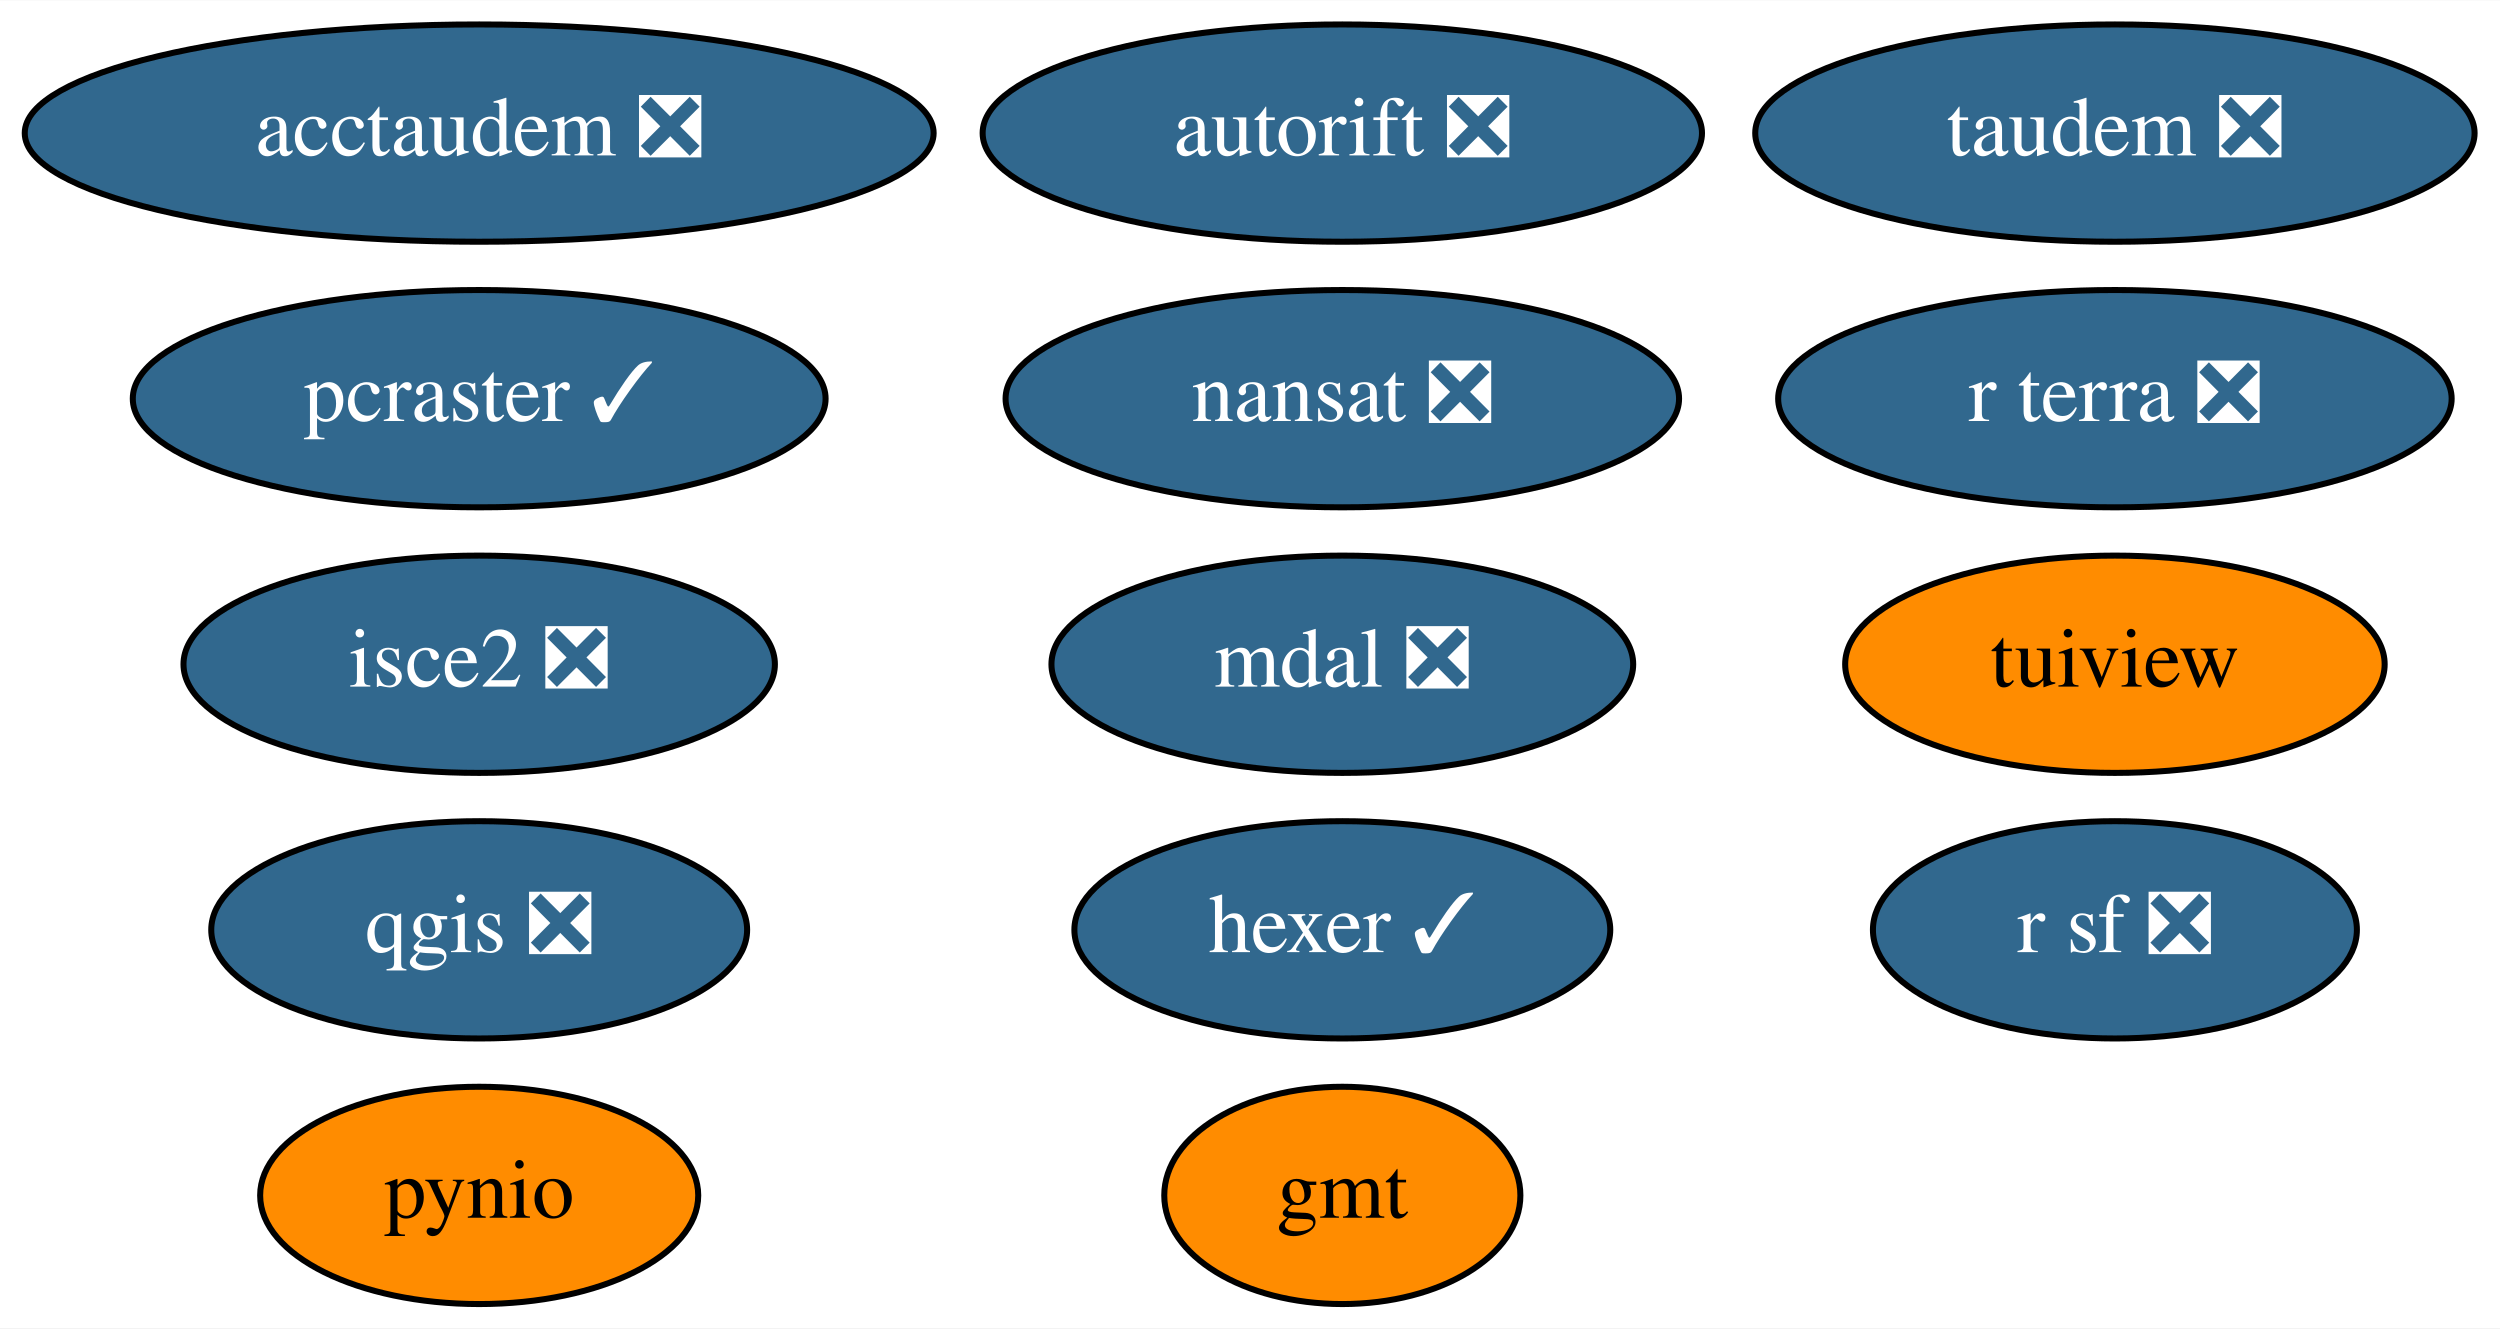
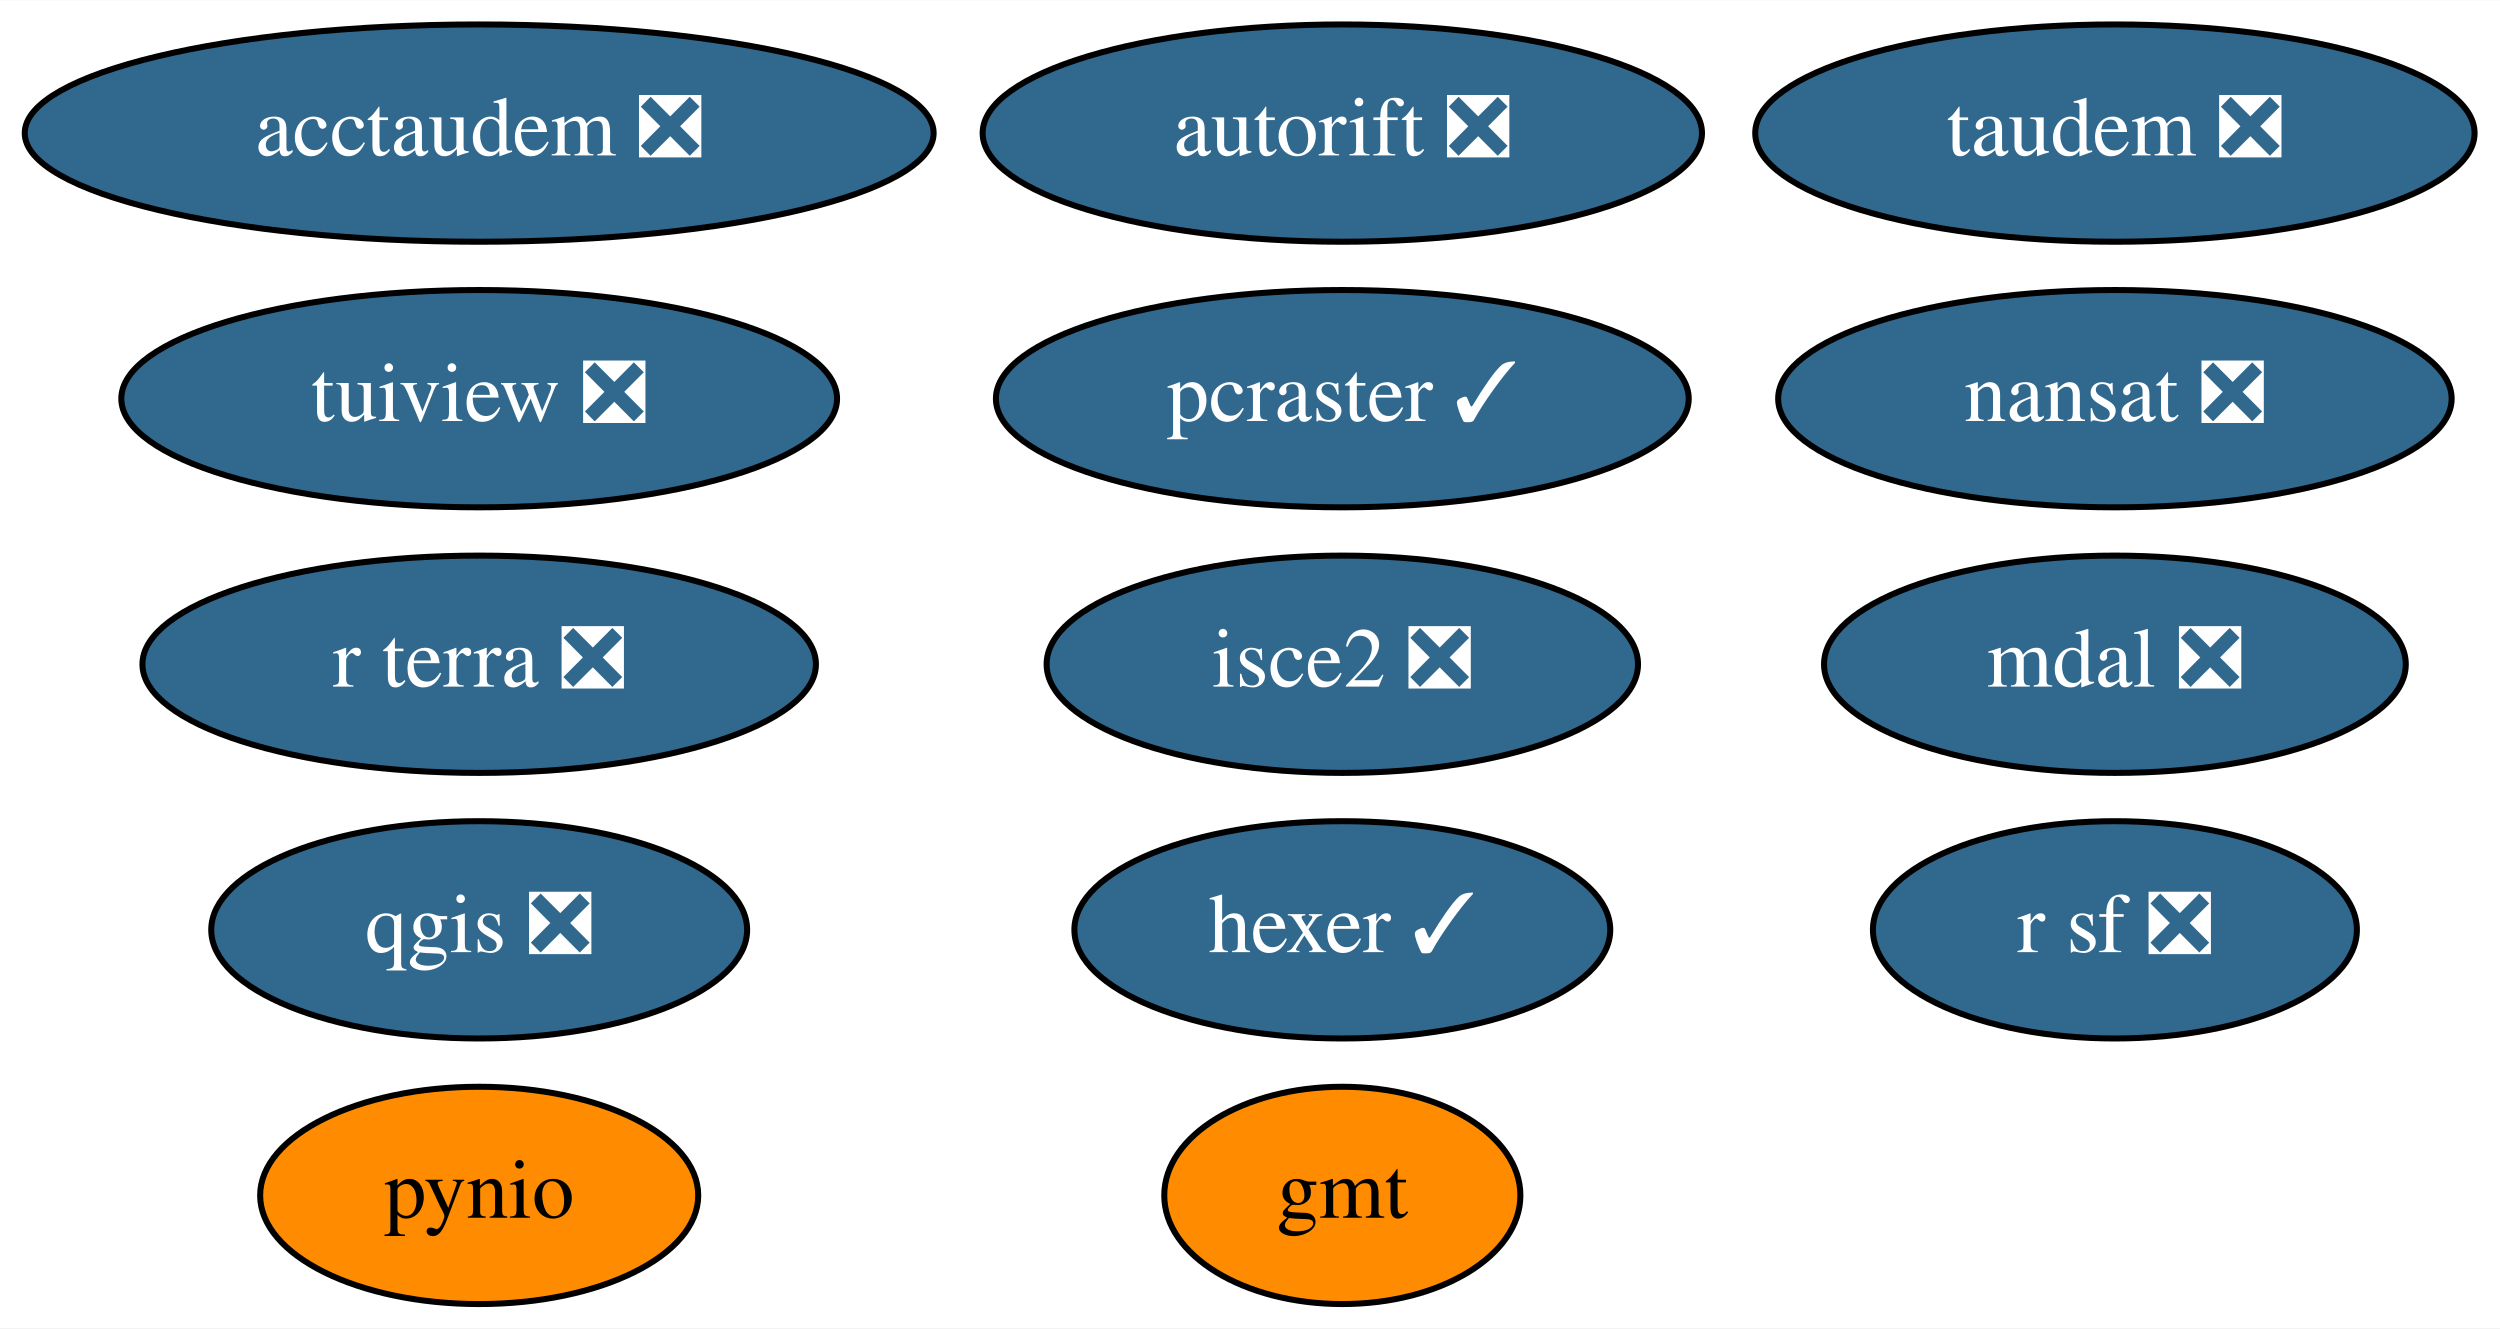
<svg xmlns="http://www.w3.org/2000/svg" xmlns:xlink="http://www.w3.org/1999/xlink" width="414pt" height="220pt" viewBox="0.00 0.00 414.19 220.00">
  <g id="graph0" class="graph" transform="scale(1 1) rotate(0) translate(4 216)">
    <polygon fill="white" stroke="transparent" points="-4,4 -4,-216 410.19,-216 410.19,4 -4,4" />
    <g id="node1" class="node">
      <g id="a_node1">
        <a xlink:href="https://github.com/conda-forge/gmt-feedstock" xlink:title="gmt">
          <ellipse fill="#ff8c00" stroke="black" cx="218.39" cy="-18" rx="29.5" ry="18" />
          <text text-anchor="middle" x="218.39" y="-14.3" font-family="Times,serif" font-size="14.00">gmt</text>
        </a>
      </g>
    </g>
    <g id="node2" class="node">
      <g id="a_node2">
        <a xlink:href="https://github.com/conda-forge/nansat-feedstock/pull/35" xlink:title="nansat ❎">
-           <ellipse fill="#31688e" stroke="black" cx="218.39" cy="-150" rx="55.79" ry="18" />
-           <text text-anchor="middle" x="218.39" y="-146.3" font-family="Times,serif" font-size="14.00" fill="white">nansat ❎</text>
+           <ellipse fill="#31688e" stroke="black" cx="346.39" cy="-150" rx="55.79" ry="18" />
+           <text text-anchor="middle" x="346.39" y="-146.3" font-family="Times,serif" font-size="14.00" fill="white">nansat ❎</text>
        </a>
      </g>
    </g>
    <g id="node3" class="node">
      <g id="a_node3">
        <a xlink:href="https://github.com/conda-forge/pynio-feedstock" xlink:title="pynio">
          <ellipse fill="#ff8c00" stroke="black" cx="75.39" cy="-18" rx="36.29" ry="18" />
          <text text-anchor="middle" x="75.39" y="-14.3" font-family="Times,serif" font-size="14.00">pynio</text>
        </a>
      </g>
    </g>
    <g id="node4" class="node">
      <g id="a_node4">
        <a xlink:href="https://github.com/conda-forge/qgis-feedstock/pull/215" xlink:title="qgis ❎">
          <ellipse fill="#31688e" stroke="black" cx="75.39" cy="-62" rx="44.39" ry="18" />
          <text text-anchor="middle" x="75.39" y="-58.3" font-family="Times,serif" font-size="14.00" fill="white">qgis ❎</text>
        </a>
      </g>
    </g>
    <g id="node5" class="node">
      <g id="a_node5">
        <a xlink:href="https://github.com/conda-forge/r-sf-feedstock/pull/64" xlink:title="r sf ❎">
          <ellipse fill="#31688e" stroke="black" cx="346.39" cy="-62" rx="40.09" ry="18" />
          <text text-anchor="middle" x="346.39" y="-58.3" font-family="Times,serif" font-size="14.00" fill="white">r sf ❎</text>
        </a>
      </g>
    </g>
    <g id="node6" class="node">
      <g id="a_node6">
-         <a xlink:href="https://github.com/conda-forge/tuiview-feedstock" xlink:title="tuiview">
-           <ellipse fill="#ff8c00" stroke="black" cx="346.39" cy="-106" rx="44.69" ry="18" />
-           <text text-anchor="middle" x="346.39" y="-102.3" font-family="Times,serif" font-size="14.00">tuiview</text>
+         <a xlink:href="https://github.com/conda-forge/tuiview-feedstock/pull/41" xlink:title="tuiview ❎">
+           <ellipse fill="#31688e" stroke="black" cx="75.39" cy="-150" rx="59.29" ry="18" />
+           <text text-anchor="middle" x="75.39" y="-146.3" font-family="Times,serif" font-size="14.00" fill="white">tuiview ❎</text>
        </a>
      </g>
    </g>
    <g id="node7" class="node">
      <g id="a_node7">
        <a xlink:href="https://github.com/conda-forge/hexer-feedstock/pull/9" xlink:title="hexer ✓">
          <ellipse fill="#31688e" stroke="black" cx="218.39" cy="-62" rx="44.39" ry="18" />
          <text text-anchor="middle" x="218.39" y="-58.3" font-family="Times,serif" font-size="14.00" fill="white">hexer ✓</text>
        </a>
      </g>
    </g>
    <g id="node8" class="node">
      <g id="a_node8">
        <a xlink:href="https://github.com/conda-forge/isce2-feedstock/pull/44" xlink:title="isce2 ❎">
-           <ellipse fill="#31688e" stroke="black" cx="75.39" cy="-106" rx="48.99" ry="18" />
-           <text text-anchor="middle" x="75.39" y="-102.3" font-family="Times,serif" font-size="14.00" fill="white">isce2 ❎</text>
+           <ellipse fill="#31688e" stroke="black" cx="218.39" cy="-106" rx="48.99" ry="18" />
+           <text text-anchor="middle" x="218.39" y="-102.3" font-family="Times,serif" font-size="14.00" fill="white">isce2 ❎</text>
        </a>
      </g>
    </g>
    <g id="node9" class="node">
      <g id="a_node9">
        <a xlink:href="https://github.com/conda-forge/autorift-feedstock/pull/36" xlink:title="autorift ❎">
          <ellipse fill="#31688e" stroke="black" cx="218.39" cy="-194" rx="59.59" ry="18" />
          <text text-anchor="middle" x="218.39" y="-190.3" font-family="Times,serif" font-size="14.00" fill="white">autorift ❎</text>
        </a>
      </g>
    </g>
    <g id="node10" class="node">
      <g id="a_node10">
        <a xlink:href="https://github.com/conda-forge/pcraster-feedstock/pull/13" xlink:title="pcraster ✓">
-           <ellipse fill="#31688e" stroke="black" cx="75.39" cy="-150" rx="57.39" ry="18" />
-           <text text-anchor="middle" x="75.39" y="-146.3" font-family="Times,serif" font-size="14.00" fill="white">pcraster ✓</text>
+           <ellipse fill="#31688e" stroke="black" cx="218.39" cy="-150" rx="57.39" ry="18" />
+           <text text-anchor="middle" x="218.39" y="-146.3" font-family="Times,serif" font-size="14.00" fill="white">pcraster ✓</text>
        </a>
      </g>
    </g>
    <g id="node11" class="node">
      <g id="a_node11">
        <a xlink:href="https://github.com/conda-forge/taudem-feedstock/pull/13" xlink:title="taudem ❎">
          <ellipse fill="#31688e" stroke="black" cx="346.39" cy="-194" rx="59.59" ry="18" />
          <text text-anchor="middle" x="346.39" y="-190.3" font-family="Times,serif" font-size="14.00" fill="white">taudem ❎</text>
        </a>
      </g>
    </g>
    <g id="node12" class="node">
      <g id="a_node12">
        <a xlink:href="https://github.com/conda-forge/acctaudem-feedstock/pull/8" xlink:title="acctaudem ❎">
          <ellipse fill="#31688e" stroke="black" cx="75.39" cy="-194" rx="75.29" ry="18" />
          <text text-anchor="middle" x="75.39" y="-190.3" font-family="Times,serif" font-size="14.00" fill="white">acctaudem ❎</text>
        </a>
      </g>
    </g>
    <g id="node13" class="node">
      <g id="a_node13">
        <a xlink:href="https://github.com/conda-forge/mdal-feedstock/pull/23" xlink:title="mdal ❎">
-           <ellipse fill="#31688e" stroke="black" cx="218.39" cy="-106" rx="48.19" ry="18" />
-           <text text-anchor="middle" x="218.39" y="-102.3" font-family="Times,serif" font-size="14.00" fill="white">mdal ❎</text>
+           <ellipse fill="#31688e" stroke="black" cx="346.39" cy="-106" rx="48.19" ry="18" />
+           <text text-anchor="middle" x="346.39" y="-102.3" font-family="Times,serif" font-size="14.00" fill="white">mdal ❎</text>
        </a>
      </g>
    </g>
    <g id="node14" class="node">
      <g id="a_node14">
        <a xlink:href="https://github.com/conda-forge/r-terra-feedstock/pull/23" xlink:title="r terra ❎">
-           <ellipse fill="#31688e" stroke="black" cx="346.39" cy="-150" rx="55.79" ry="18" />
-           <text text-anchor="middle" x="346.39" y="-146.3" font-family="Times,serif" font-size="14.00" fill="white">r terra ❎</text>
+           <ellipse fill="#31688e" stroke="black" cx="75.39" cy="-106" rx="55.79" ry="18" />
+           <text text-anchor="middle" x="75.39" y="-102.3" font-family="Times,serif" font-size="14.00" fill="white">r terra ❎</text>
        </a>
      </g>
    </g>
  </g>
</svg>
